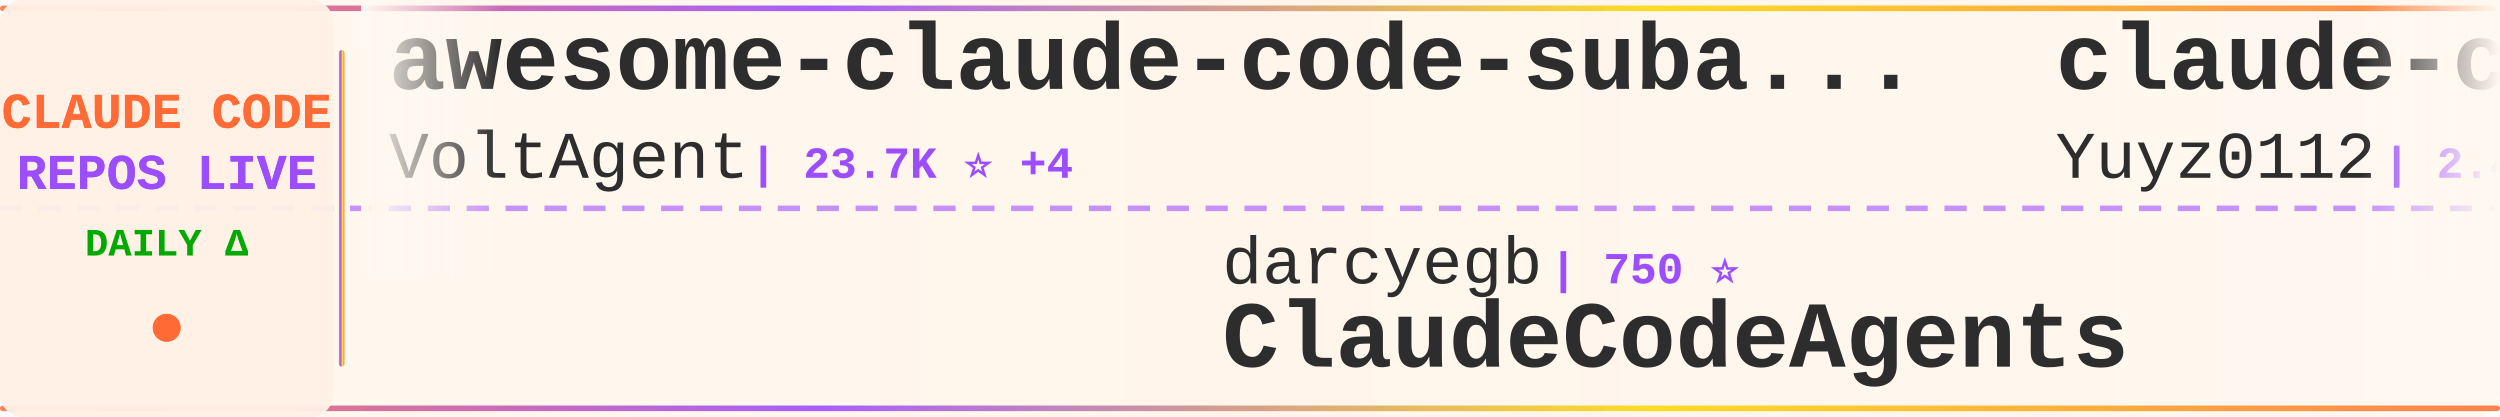
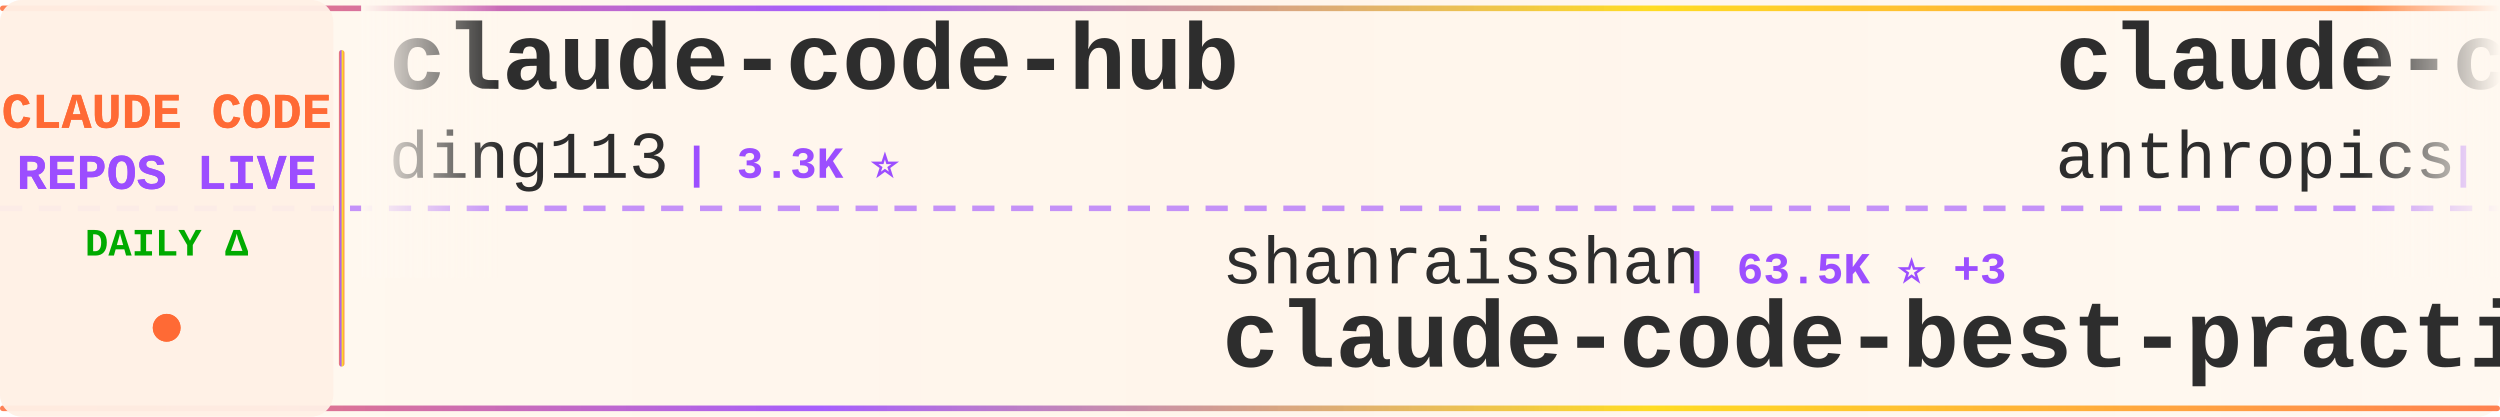
<svg xmlns="http://www.w3.org/2000/svg" width="900" height="150">
  <defs>
    <linearGradient id="tickerBg" x1="0%" y1="0%" x2="100%" y2="0%">
      <stop offset="0%" style="stop-color:#fff8f0;stop-opacity:0.98" />
      <stop offset="50%" style="stop-color:#fff5eb;stop-opacity:1" />
      <stop offset="100%" style="stop-color:#fff8f0;stop-opacity:0.98" />
    </linearGradient>
    <linearGradient id="borderGrad" x1="0%" y1="0%" x2="100%" y2="0%">
      <stop offset="0%" style="stop-color:#FF6B35;stop-opacity:0.85">
        <animate attributeName="stop-opacity" values="0.85;1;0.85" dur="2s" repeatCount="indefinite" />
      </stop>
      <stop offset="33%" style="stop-color:#9C4EFF;stop-opacity:0.9">
        <animate attributeName="stop-opacity" values="0.9;1;0.9" dur="2.2s" repeatCount="indefinite" />
      </stop>
      <stop offset="66%" style="stop-color:#FFD700;stop-opacity:0.85">
        <animate attributeName="stop-opacity" values="0.85;1;0.85" dur="1.8s" repeatCount="indefinite" />
      </stop>
      <stop offset="100%" style="stop-color:#FF6B35;stop-opacity:0.85">
        <animate attributeName="stop-opacity" values="0.85;1;0.85" dur="2s" repeatCount="indefinite" />
      </stop>
    </linearGradient>
    <filter id="textGlow">
      <feGaussianBlur stdDeviation="0.15" result="coloredBlur" />
      <feMerge>
        <feMergeNode in="coloredBlur" />
        <feMergeNode in="SourceGraphic" />
      </feMerge>
    </filter>
    <filter id="metricGlow">
      <feGaussianBlur stdDeviation="0.2" result="coloredBlur" />
      <feMerge>
        <feMergeNode in="coloredBlur" />
        <feMergeNode in="SourceGraphic" />
      </feMerge>
    </filter>
    <linearGradient id="leftFade" x1="0%" y1="0%" x2="100%" y2="0%">
      <stop offset="0%" style="stop-color:#fff8f0;stop-opacity:1" />
      <stop offset="100%" style="stop-color:#fff8f0;stop-opacity:0" />
    </linearGradient>
    <linearGradient id="rightFade" x1="0%" y1="0%" x2="100%" y2="0%">
      <stop offset="0%" style="stop-color:#fff8f0;stop-opacity:0" />
      <stop offset="100%" style="stop-color:#fff8f0;stop-opacity:1" />
    </linearGradient>
  </defs>
  <rect width="900" height="150" fill="url(#tickerBg)" rx="8" />
  <rect x="0" y="2" width="900" height="2" fill="url(#borderGrad)" rx="1" />
  <rect x="0" y="146" width="900" height="2" fill="url(#borderGrad)" rx="1" />
  <line x1="0" y1="75" x2="900" y2="75" stroke="#9C4EFF" stroke-width="2" stroke-dasharray="8 6" opacity="0.6" />
  <rect x="0" y="0" width="120" height="150" fill="#fff0e6" opacity="0.95" rx="8" />
  <text x="60" y="46" font-family="'Courier New', monospace" font-size="18" font-weight="bold" fill="#FF6B35" text-anchor="middle" filter="url(#textGlow)">
    CLAUDE CODE
  </text>
  <text x="60" y="68" font-family="'Courier New', monospace" font-size="18" font-weight="bold" fill="#9C4EFF" text-anchor="middle" filter="url(#textGlow)">
    REPOS LIVE
  </text>
  <text x="60" y="92" font-family="'Courier New', monospace" font-size="14" font-weight="bold" fill="#00aa00" text-anchor="middle">
    DAILY Δ
  </text>
  <circle cx="60" cy="118" r="5" fill="#FF6B35" filter="url(#metricGlow)">
    <animate attributeName="r" values="4;6;4" dur="1.5s" repeatCount="indefinite" />
    <animate attributeName="opacity" values="0.6;1;0.6" dur="1.5s" repeatCount="indefinite" />
  </circle>
  <rect x="122" y="18" width="2" height="114" fill="url(#borderGrad)" rx="1" />
  <clipPath id="tickerClip">
    <rect x="130" y="0" width="770" height="150" />
  </clipPath>
  <g clip-path="url(#tickerClip)">
    <g id="tickerItems">
      <animateTransform attributeName="transform" attributeType="XML" type="translate" from="0 0" to="-3000 0" dur="54s" repeatCount="indefinite" />
      <g transform="translate(0, 0)">
-         <text x="140" y="32" font-family="'Courier New', monospace" font-size="34" font-weight="bold" fill="#2d2d2d">awesome-claude-code-suba...</text>
-         <text x="140" y="64" font-family="'Courier New', monospace" font-size="24" font-weight="normal" fill="#2d2d2d" opacity="1.0">VoltAgent</text>
-         <text x="270" y="64" font-family="'Courier New', monospace" font-size="16" font-weight="bold" fill="#9C4EFF"> | 23.7K ⭐ +4</text>
+         <text x="140" y="32" font-family="'Courier New', monospace" font-size="34" font-weight="bold" fill="#2d2d2d">claude-code-hub</text>
+         <text x="140" y="64" font-family="'Courier New', monospace" font-size="24" font-weight="normal" fill="#2d2d2d" opacity="1.0">ding113</text>
+         <text x="246" y="64" font-family="'Courier New', monospace" font-size="16" font-weight="bold" fill="#9C4EFF"> | 3.3K ⭐</text>
      </g>
      <g transform="translate(300, 0)">
-         <text x="140" y="102" font-family="'Courier New', monospace" font-size="24" font-weight="normal" fill="#2d2d2d" opacity="1.0">darcyegb</text>
-         <text x="258" y="102" font-family="'Courier New', monospace" font-size="16" font-weight="bold" fill="#9C4EFF"> | 750 ⭐</text>
-         <text x="140" y="132" font-family="'Courier New', monospace" font-size="34" font-weight="bold" fill="#2d2d2d">ClaudeCodeAgents</text>
+         <text x="140" y="102" font-family="'Courier New', monospace" font-size="24" font-weight="normal" fill="#2d2d2d" opacity="1.0">shanraisshan</text>
+         <text x="306" y="102" font-family="'Courier New', monospace" font-size="16" font-weight="bold" fill="#9C4EFF"> | 63.5K ⭐ +3</text>
+         <text x="140" y="132" font-family="'Courier New', monospace" font-size="34" font-weight="bold" fill="#2d2d2d">claude-code-best-practic...</text>
      </g>
      <g transform="translate(600, 0)">
-         <text x="140" y="32" font-family="'Courier New', monospace" font-size="34" font-weight="bold" fill="#2d2d2d">claude-code-reverse</text>
-         <text x="140" y="64" font-family="'Courier New', monospace" font-size="24" font-weight="normal" fill="#2d2d2d" opacity="1.0">Yuyz0112</text>
-         <text x="258" y="64" font-family="'Courier New', monospace" font-size="16" font-weight="bold" fill="#9C4EFF"> | 2.4K ⭐ -1</text>
+         <text x="140" y="32" font-family="'Courier New', monospace" font-size="34" font-weight="bold" fill="#2d2d2d">claude-code-security-rev...</text>
+         <text x="140" y="64" font-family="'Courier New', monospace" font-size="24" font-weight="normal" fill="#2d2d2d" opacity="1.0">anthropics</text>
+         <text x="282" y="64" font-family="'Courier New', monospace" font-size="16" font-weight="bold" fill="#9C4EFF"> | 5.6K ⭐ +2</text>
      </g>
      <g transform="translate(900, 0)">
-         <text x="140" y="102" font-family="'Courier New', monospace" font-size="24" font-weight="normal" fill="#2d2d2d" opacity="1.0">OrcaWhisper</text>
-         <text x="294" y="102" font-family="'Courier New', monospace" font-size="16" font-weight="bold" fill="#9C4EFF"> | 86 ⭐</text>
-         <text x="140" y="132" font-family="'Courier New', monospace" font-size="34" font-weight="bold" fill="#2d2d2d">Claude-Code</text>
+         <text x="140" y="102" font-family="'Courier New', monospace" font-size="24" font-weight="normal" fill="#2d2d2d" opacity="1.0">luongnv89</text>
+         <text x="270" y="102" font-family="'Courier New', monospace" font-size="16" font-weight="bold" fill="#9C4EFF"> | 40.5K ⭐ +9</text>
+         <text x="140" y="132" font-family="'Courier New', monospace" font-size="34" font-weight="bold" fill="#2d2d2d">claude-howto</text>
      </g>
      <g transform="translate(1200, 0)">
-         <text x="140" y="32" font-family="'Courier New', monospace" font-size="34" font-weight="bold" fill="#2d2d2d">claude-code-infrastructu...</text>
-         <text x="140" y="64" font-family="'Courier New', monospace" font-size="24" font-weight="normal" fill="#2d2d2d" opacity="1.0">diet103</text>
-         <text x="246" y="64" font-family="'Courier New', monospace" font-size="16" font-weight="bold" fill="#9C4EFF"> | 10.0K ⭐</text>
+         <text x="140" y="32" font-family="'Courier New', monospace" font-size="34" font-weight="bold" fill="#2d2d2d">Claude-Code</text>
+         <text x="140" y="64" font-family="'Courier New', monospace" font-size="24" font-weight="normal" fill="#2d2d2d" opacity="1.0">pengchengneo</text>
+         <text x="306" y="64" font-family="'Courier New', monospace" font-size="16" font-weight="bold" fill="#9C4EFF"> | 1.7K ⭐</text>
      </g>
      <g transform="translate(1500, 0)">
-         <text x="140" y="102" font-family="'Courier New', monospace" font-size="24" font-weight="normal" fill="#2d2d2d" opacity="1.0">Windy3f3f3f3f</text>
-         <text x="318" y="102" font-family="'Courier New', monospace" font-size="16" font-weight="bold" fill="#9C4EFF"> | 2.5K ⭐ +2</text>
-         <text x="140" y="132" font-family="'Courier New', monospace" font-size="34" font-weight="bold" fill="#2d2d2d">claude-code-from-scratch</text>
+         <text x="140" y="102" font-family="'Courier New', monospace" font-size="24" font-weight="normal" fill="#2d2d2d" opacity="1.0">affaan-m</text>
+         <text x="258" y="102" font-family="'Courier New', monospace" font-size="16" font-weight="bold" fill="#9C4EFF"> | 233.0K ⭐ +34</text>
+         <text x="140" y="132" font-family="'Courier New', monospace" font-size="34" font-weight="bold" fill="#2d2d2d">ECC</text>
      </g>
      <g transform="translate(1800, 0)">
-         <text x="140" y="32" font-family="'Courier New', monospace" font-size="34" font-weight="bold" fill="#2d2d2d">claude-code-proxy</text>
-         <text x="140" y="64" font-family="'Courier New', monospace" font-size="24" font-weight="normal" fill="#2d2d2d" opacity="1.0">fuergaosi233</text>
-         <text x="306" y="64" font-family="'Courier New', monospace" font-size="16" font-weight="bold" fill="#9C4EFF"> | 2.8K ⭐</text>
+         <text x="140" y="32" font-family="'Courier New', monospace" font-size="34" font-weight="bold" fill="#2d2d2d">claude-code-router</text>
+         <text x="140" y="64" font-family="'Courier New', monospace" font-size="24" font-weight="normal" fill="#2d2d2d" opacity="1.0">musistudio</text>
+         <text x="282" y="64" font-family="'Courier New', monospace" font-size="16" font-weight="bold" fill="#9C4EFF"> | 36.2K ⭐ +4</text>
      </g>
      <g transform="translate(2100, 0)">
-         <text x="140" y="102" font-family="'Courier New', monospace" font-size="24" font-weight="normal" fill="#2d2d2d" opacity="1.0">krusemediallc</text>
-         <text x="318" y="102" font-family="'Courier New', monospace" font-size="16" font-weight="bold" fill="#9C4EFF"> | 1.0K ⭐ +2</text>
-         <text x="140" y="132" font-family="'Courier New', monospace" font-size="34" font-weight="bold" fill="#2d2d2d">arcads-claude-code</text>
+         <text x="140" y="102" font-family="'Courier New', monospace" font-size="24" font-weight="normal" fill="#2d2d2d" opacity="1.0">JrCx7scC</text>
+         <text x="258" y="102" font-family="'Courier New', monospace" font-size="16" font-weight="bold" fill="#9C4EFF"> | 371 ⭐</text>
+         <text x="140" y="132" font-family="'Courier New', monospace" font-size="34" font-weight="bold" fill="#2d2d2d">claude-code-source</text>
      </g>
      <g transform="translate(2400, 0)">
-         <text x="140" y="32" font-family="'Courier New', monospace" font-size="34" font-weight="bold" fill="#2d2d2d">everything-claude-code-z...</text>
-         <text x="140" y="64" font-family="'Courier New', monospace" font-size="24" font-weight="normal" fill="#2d2d2d" opacity="1.0">xu-xiang</text>
-         <text x="258" y="64" font-family="'Courier New', monospace" font-size="16" font-weight="bold" fill="#9C4EFF"> | 1.7K ⭐ +4</text>
+         <text x="140" y="32" font-family="'Courier New', monospace" font-size="34" font-weight="bold" fill="#2d2d2d">how-claude-code-works</text>
+         <text x="140" y="64" font-family="'Courier New', monospace" font-size="24" font-weight="normal" fill="#2d2d2d" opacity="1.0">Windy3f3f3f3f</text>
+         <text x="318" y="64" font-family="'Courier New', monospace" font-size="16" font-weight="bold" fill="#9C4EFF"> | 3.3K ⭐ +1</text>
      </g>
      <g transform="translate(2700, 0)">
-         <text x="140" y="102" font-family="'Courier New', monospace" font-size="24" font-weight="normal" fill="#2d2d2d" opacity="1.0">asgeirtj</text>
-         <text x="258" y="102" font-family="'Courier New', monospace" font-size="16" font-weight="bold" fill="#9C4EFF"> | 60.3K ⭐ +27</text>
-         <text x="140" y="132" font-family="'Courier New', monospace" font-size="34" font-weight="bold" fill="#2d2d2d">system_prompts_leaks</text>
+         <text x="140" y="102" font-family="'Courier New', monospace" font-size="24" font-weight="normal" fill="#2d2d2d" opacity="1.0">multica-ai</text>
+         <text x="282" y="102" font-family="'Courier New', monospace" font-size="16" font-weight="bold" fill="#9C4EFF"> | 196.1K ⭐ +44</text>
+         <text x="140" y="132" font-family="'Courier New', monospace" font-size="34" font-weight="bold" fill="#2d2d2d">andrej-karpathy-skills</text>
      </g>
      <g transform="translate(3000, 0)">
-         <text x="140" y="32" font-family="'Courier New', monospace" font-size="34" font-weight="bold" fill="#2d2d2d">awesome-claude-code-suba...</text>
-         <text x="140" y="64" font-family="'Courier New', monospace" font-size="24" font-weight="normal" fill="#2d2d2d" opacity="1.0">VoltAgent</text>
-         <text x="270" y="64" font-family="'Courier New', monospace" font-size="16" font-weight="bold" fill="#9C4EFF"> | 23.7K ⭐ +4</text>
+         <text x="140" y="32" font-family="'Courier New', monospace" font-size="34" font-weight="bold" fill="#2d2d2d">claude-code-hub</text>
+         <text x="140" y="64" font-family="'Courier New', monospace" font-size="24" font-weight="normal" fill="#2d2d2d" opacity="1.0">ding113</text>
+         <text x="246" y="64" font-family="'Courier New', monospace" font-size="16" font-weight="bold" fill="#9C4EFF"> | 3.3K ⭐</text>
      </g>
      <g transform="translate(3300, 0)">
-         <text x="140" y="102" font-family="'Courier New', monospace" font-size="24" font-weight="normal" fill="#2d2d2d" opacity="1.0">darcyegb</text>
-         <text x="258" y="102" font-family="'Courier New', monospace" font-size="16" font-weight="bold" fill="#9C4EFF"> | 750 ⭐</text>
-         <text x="140" y="132" font-family="'Courier New', monospace" font-size="34" font-weight="bold" fill="#2d2d2d">ClaudeCodeAgents</text>
+         <text x="140" y="102" font-family="'Courier New', monospace" font-size="24" font-weight="normal" fill="#2d2d2d" opacity="1.0">shanraisshan</text>
+         <text x="306" y="102" font-family="'Courier New', monospace" font-size="16" font-weight="bold" fill="#9C4EFF"> | 63.5K ⭐ +3</text>
+         <text x="140" y="132" font-family="'Courier New', monospace" font-size="34" font-weight="bold" fill="#2d2d2d">claude-code-best-practic...</text>
      </g>
      <g transform="translate(3600, 0)">
-         <text x="140" y="32" font-family="'Courier New', monospace" font-size="34" font-weight="bold" fill="#2d2d2d">claude-code-reverse</text>
-         <text x="140" y="64" font-family="'Courier New', monospace" font-size="24" font-weight="normal" fill="#2d2d2d" opacity="1.0">Yuyz0112</text>
-         <text x="258" y="64" font-family="'Courier New', monospace" font-size="16" font-weight="bold" fill="#9C4EFF"> | 2.4K ⭐ -1</text>
+         <text x="140" y="32" font-family="'Courier New', monospace" font-size="34" font-weight="bold" fill="#2d2d2d">claude-code-security-rev...</text>
+         <text x="140" y="64" font-family="'Courier New', monospace" font-size="24" font-weight="normal" fill="#2d2d2d" opacity="1.0">anthropics</text>
+         <text x="282" y="64" font-family="'Courier New', monospace" font-size="16" font-weight="bold" fill="#9C4EFF"> | 5.6K ⭐ +2</text>
      </g>
      <g transform="translate(3900, 0)">
-         <text x="140" y="102" font-family="'Courier New', monospace" font-size="24" font-weight="normal" fill="#2d2d2d" opacity="1.0">OrcaWhisper</text>
-         <text x="294" y="102" font-family="'Courier New', monospace" font-size="16" font-weight="bold" fill="#9C4EFF"> | 86 ⭐</text>
-         <text x="140" y="132" font-family="'Courier New', monospace" font-size="34" font-weight="bold" fill="#2d2d2d">Claude-Code</text>
+         <text x="140" y="102" font-family="'Courier New', monospace" font-size="24" font-weight="normal" fill="#2d2d2d" opacity="1.0">luongnv89</text>
+         <text x="270" y="102" font-family="'Courier New', monospace" font-size="16" font-weight="bold" fill="#9C4EFF"> | 40.5K ⭐ +9</text>
+         <text x="140" y="132" font-family="'Courier New', monospace" font-size="34" font-weight="bold" fill="#2d2d2d">claude-howto</text>
      </g>
    </g>
  </g>
  <rect x="130" y="0" width="50" height="100" fill="url(#leftFade)" />
  <rect x="850" y="0" width="50" height="100" fill="url(#rightFade)" />
</svg>
